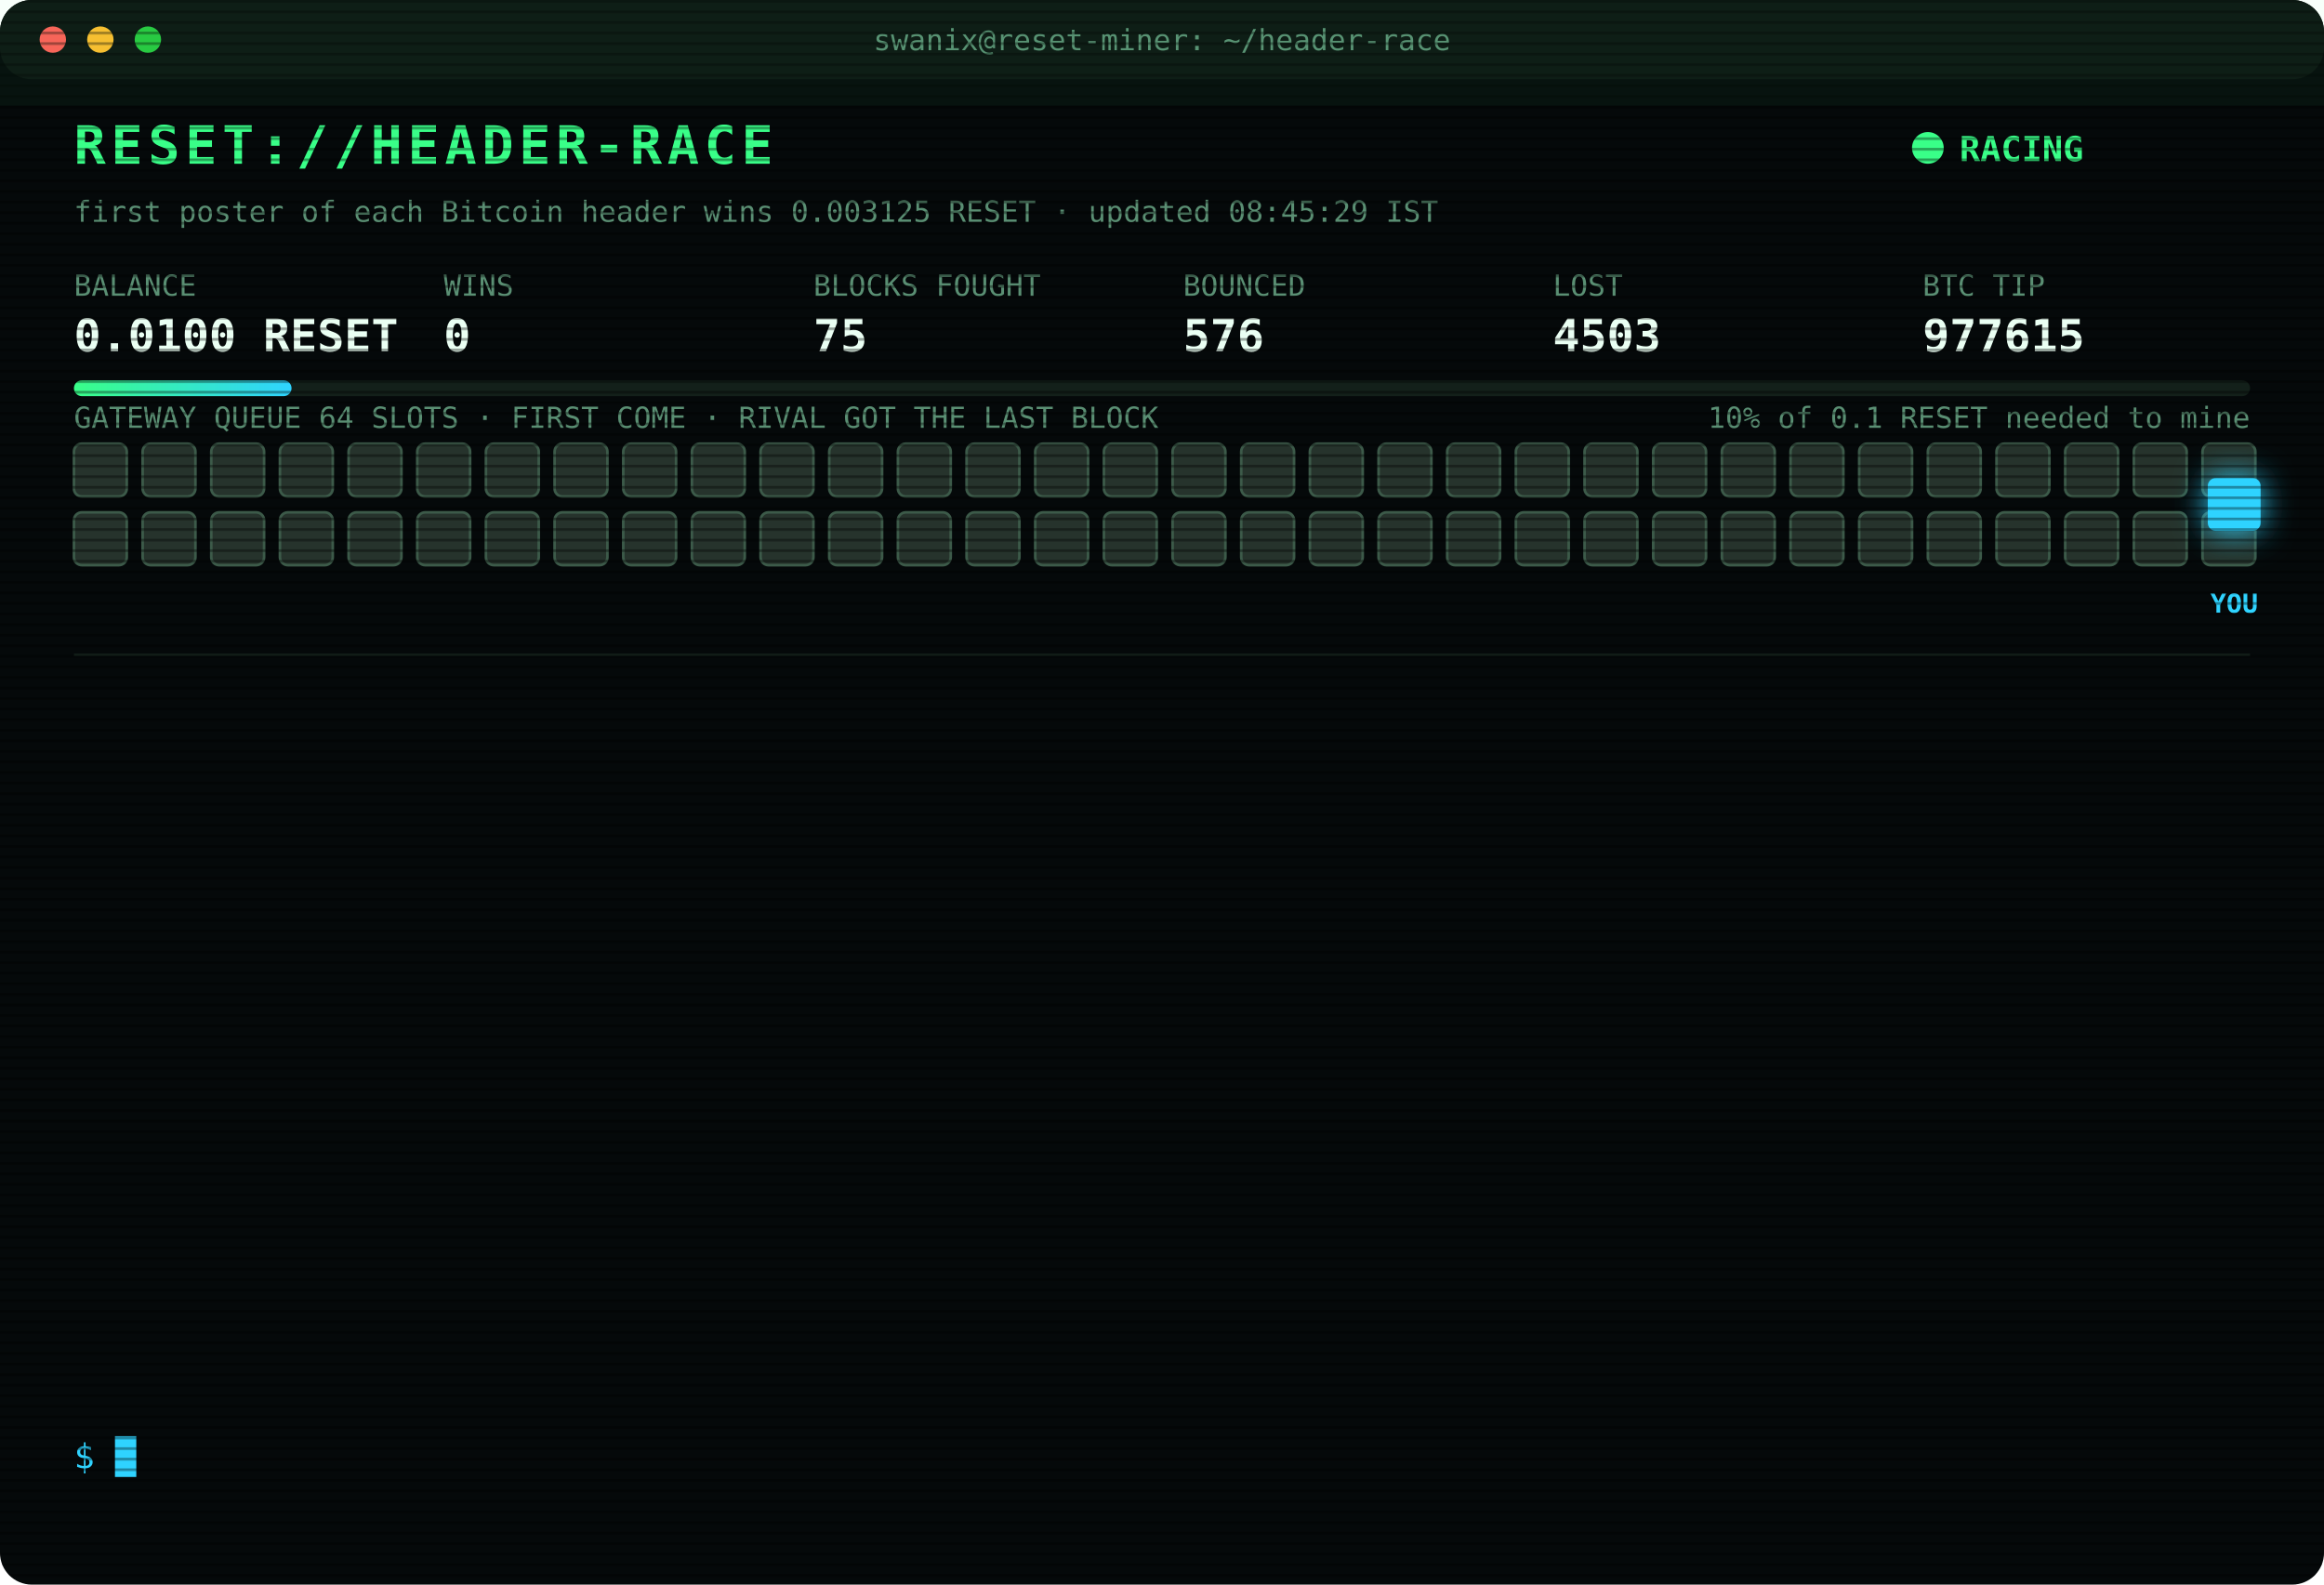
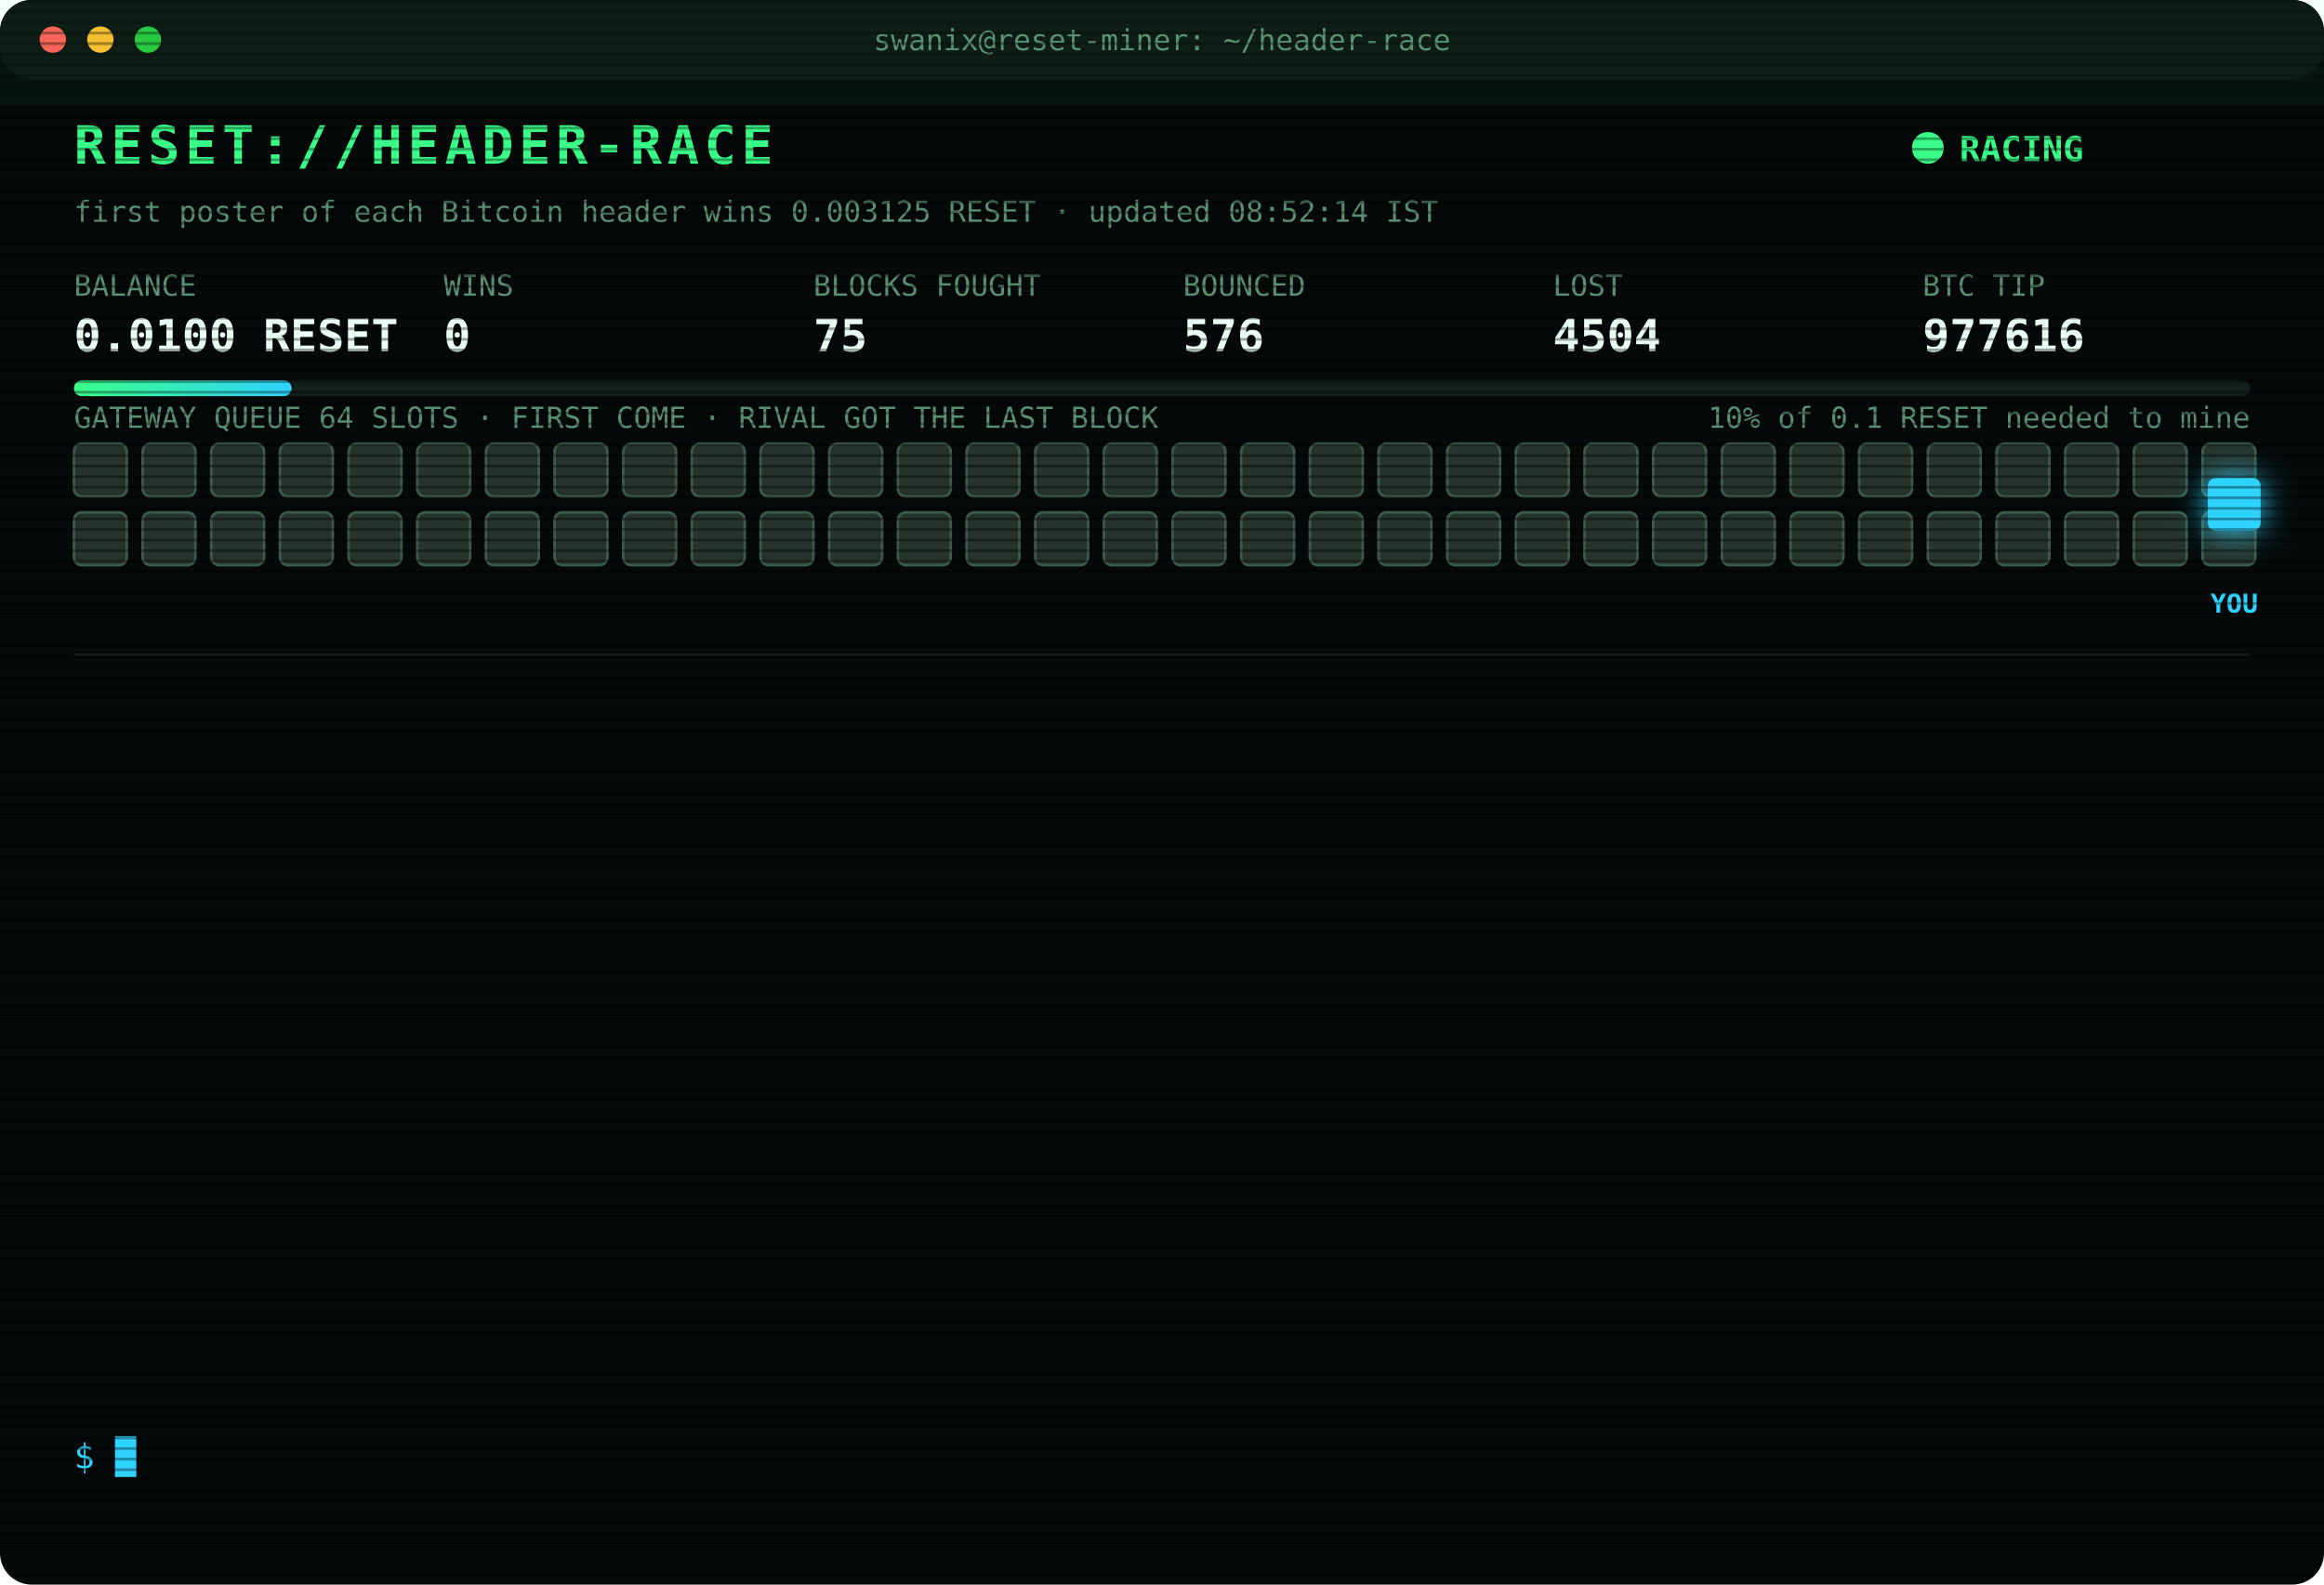
<svg xmlns="http://www.w3.org/2000/svg" width="880" height="600" viewBox="0 0 880 600" font-family="ui-monospace,SFMono-Regular,Menlo,Consolas,monospace">
  <style>
text{font-size:13px;fill:#7CFFB2}
.title{font-size:20px;font-weight:700;fill:#39FF88;letter-spacing:2px;animation:glitch 3s infinite steps(1)}
.sub{fill:#2fd3ff}.k{fill:#5a8f73;font-size:11px}.v{font-size:17px;font-weight:700;fill:#eafff3}
.ts{fill:#3f6b56}.boot{fill:#2fd3ff}.dim{fill:#5a8f73}.bad{fill:#ff4d6d}.warn{fill:#ffd23f}.mag{fill:#ff5cf0}.win{fill:#39FF88;font-weight:700}
.tag{font-size:10px;fill:#2fd3ff;font-weight:700}
.rival{fill:#26332c;stroke:#3c5a49;animation:jam 1.2s infinite alternate}
.idle{fill:#141c18;stroke:#22302a;animation:breathe 4s infinite}
.me{fill:#2fd3ff;filter:drop-shadow(0 0 6px #2fd3ff)}
.hover{animation:nudge 1.1s infinite ease-in-out}.bounce{animation:kick 1.4s infinite}
.ln{opacity:0;animation:in .4s forwards}
.cur{animation:blink 1s infinite steps(1)}
.scan{animation:scan 6s infinite linear}
.led{animation:blink 1.4s infinite}
@keyframes in{from{opacity:0;transform:translateX(-6px)}to{opacity:1;transform:none}}
@keyframes blink{50%{opacity:0}}
@keyframes jam{to{fill:#33463b}}
@keyframes breathe{50%{opacity:.4}}
@keyframes nudge{50%{transform:translateX(-10px)}}
@keyframes kick{0%,100%{transform:none}30%{transform:translateX(-14px)}55%{transform:translateX(10px) translateY(-6px)}}
@keyframes glitch{0%,92%{transform:none}93%{transform:translateX(2px);fill:#ff4d6d}95%{transform:translateX(-2px);fill:#2fd3ff}97%{transform:none}}
@keyframes scan{from{transform:translateY(-40px)}to{transform:translateY(600px)}}
</style>
  <defs>
    <pattern id="sl" width="4" height="4" patternUnits="userSpaceOnUse">
      <rect width="4" height="1" fill="#000" opacity=".35" />
    </pattern>
    <linearGradient id="bar">
      <stop offset="0" stop-color="#39FF88" />
      <stop offset="1" stop-color="#2fd3ff" />
    </linearGradient>
  </defs>
  <rect width="880" height="600" rx="12" fill="#05090a" />
  <rect width="880" height="30" rx="12" fill="#0d1512" />
  <circle cx="20" cy="15" r="5" fill="#ff5f57" />
  <circle cx="38" cy="15" r="5" fill="#febc2e" />
  <circle cx="56" cy="15" r="5" fill="#28c840" />
  <text x="440" y="19" text-anchor="middle" class="k">swanix@reset-miner: ~/header-race</text>
  <text x="28" y="62" class="title">RESET://HEADER-RACE</text>
  <circle class="led" cx="730" cy="56" r="6" fill="#39FF88" />
  <text x="742" y="61" class="win">RACING</text>
-   <text x="28" y="84" class="k">first poster of each Bitcoin header wins 0.003125 RESET · updated 08:45:29 IST</text>
+   <text x="28" y="84" class="k">first poster of each Bitcoin header wins 0.003125 RESET · updated 08:52:14 IST</text>
  <text x="28" y="112" class="k">BALANCE</text>
  <text x="28" y="133" class="v">0.0100 RESET</text>
  <text x="168" y="112" class="k">WINS</text>
  <text x="168" y="133" class="v">0</text>
  <text x="308" y="112" class="k">BLOCKS FOUGHT</text>
  <text x="308" y="133" class="v">75</text>
  <text x="448" y="112" class="k">BOUNCED</text>
  <text x="448" y="133" class="v">576</text>
  <text x="588" y="112" class="k">LOST</text>
-   <text x="588" y="133" class="v">4503</text>
+   <text x="588" y="133" class="v">4504</text>
  <text x="728" y="112" class="k">BTC TIP</text>
-   <text x="728" y="133" class="v">977615</text>
+   <text x="728" y="133" class="v">977616</text>
  <rect x="28" y="144" width="824" height="6" rx="3" fill="#13201a" />
  <rect x="28" y="144" width="82.4" height="6" rx="3" fill="url(#bar)" />
  <text x="852" y="162" text-anchor="end" class="k">10% of 0.1 RESET needed to mine</text>
  <text x="28" y="162" class="k">GATEWAY QUEUE 64 SLOTS · FIRST COME · RIVAL GOT THE LAST BLOCK</text>
  <rect class="rival" x="28" y="168" width="20" height="20" rx="3" style="animation-delay:0.00s" />
  <rect class="rival" x="54" y="168" width="20" height="20" rx="3" style="animation-delay:0.05s" />
  <rect class="rival" x="80" y="168" width="20" height="20" rx="3" style="animation-delay:0.10s" />
  <rect class="rival" x="106" y="168" width="20" height="20" rx="3" style="animation-delay:0.15s" />
  <rect class="rival" x="132" y="168" width="20" height="20" rx="3" style="animation-delay:0.20s" />
  <rect class="rival" x="158" y="168" width="20" height="20" rx="3" style="animation-delay:0.25s" />
  <rect class="rival" x="184" y="168" width="20" height="20" rx="3" style="animation-delay:0.30s" />
  <rect class="rival" x="210" y="168" width="20" height="20" rx="3" style="animation-delay:0.35s" />
  <rect class="rival" x="236" y="168" width="20" height="20" rx="3" style="animation-delay:0.40s" />
  <rect class="rival" x="262" y="168" width="20" height="20" rx="3" style="animation-delay:0.45s" />
  <rect class="rival" x="288" y="168" width="20" height="20" rx="3" style="animation-delay:0.50s" />
  <rect class="rival" x="314" y="168" width="20" height="20" rx="3" style="animation-delay:0.55s" />
  <rect class="rival" x="340" y="168" width="20" height="20" rx="3" style="animation-delay:0.60s" />
  <rect class="rival" x="366" y="168" width="20" height="20" rx="3" style="animation-delay:0.65s" />
  <rect class="rival" x="392" y="168" width="20" height="20" rx="3" style="animation-delay:0.70s" />
  <rect class="rival" x="418" y="168" width="20" height="20" rx="3" style="animation-delay:0.75s" />
  <rect class="rival" x="444" y="168" width="20" height="20" rx="3" style="animation-delay:0.80s" />
  <rect class="rival" x="470" y="168" width="20" height="20" rx="3" style="animation-delay:0.85s" />
  <rect class="rival" x="496" y="168" width="20" height="20" rx="3" style="animation-delay:0.90s" />
  <rect class="rival" x="522" y="168" width="20" height="20" rx="3" style="animation-delay:0.95s" />
  <rect class="rival" x="548" y="168" width="20" height="20" rx="3" style="animation-delay:1.00s" />
  <rect class="rival" x="574" y="168" width="20" height="20" rx="3" style="animation-delay:1.05s" />
  <rect class="rival" x="600" y="168" width="20" height="20" rx="3" style="animation-delay:1.10s" />
  <rect class="rival" x="626" y="168" width="20" height="20" rx="3" style="animation-delay:1.15s" />
  <rect class="rival" x="652" y="168" width="20" height="20" rx="3" style="animation-delay:1.20s" />
  <rect class="rival" x="678" y="168" width="20" height="20" rx="3" style="animation-delay:1.25s" />
  <rect class="rival" x="704" y="168" width="20" height="20" rx="3" style="animation-delay:1.30s" />
  <rect class="rival" x="730" y="168" width="20" height="20" rx="3" style="animation-delay:1.35s" />
  <rect class="rival" x="756" y="168" width="20" height="20" rx="3" style="animation-delay:1.40s" />
  <rect class="rival" x="782" y="168" width="20" height="20" rx="3" style="animation-delay:1.45s" />
  <rect class="rival" x="808" y="168" width="20" height="20" rx="3" style="animation-delay:1.50s" />
  <rect class="rival" x="834" y="168" width="20" height="20" rx="3" style="animation-delay:1.55s" />
  <rect class="rival" x="28" y="194" width="20" height="20" rx="3" style="animation-delay:1.60s" />
  <rect class="rival" x="54" y="194" width="20" height="20" rx="3" style="animation-delay:1.65s" />
  <rect class="rival" x="80" y="194" width="20" height="20" rx="3" style="animation-delay:1.70s" />
  <rect class="rival" x="106" y="194" width="20" height="20" rx="3" style="animation-delay:1.75s" />
  <rect class="rival" x="132" y="194" width="20" height="20" rx="3" style="animation-delay:1.80s" />
  <rect class="rival" x="158" y="194" width="20" height="20" rx="3" style="animation-delay:1.85s" />
  <rect class="rival" x="184" y="194" width="20" height="20" rx="3" style="animation-delay:1.90s" />
  <rect class="rival" x="210" y="194" width="20" height="20" rx="3" style="animation-delay:1.95s" />
  <rect class="rival" x="236" y="194" width="20" height="20" rx="3" style="animation-delay:2.00s" />
  <rect class="rival" x="262" y="194" width="20" height="20" rx="3" style="animation-delay:2.05s" />
  <rect class="rival" x="288" y="194" width="20" height="20" rx="3" style="animation-delay:2.10s" />
  <rect class="rival" x="314" y="194" width="20" height="20" rx="3" style="animation-delay:2.15s" />
  <rect class="rival" x="340" y="194" width="20" height="20" rx="3" style="animation-delay:2.20s" />
  <rect class="rival" x="366" y="194" width="20" height="20" rx="3" style="animation-delay:2.25s" />
  <rect class="rival" x="392" y="194" width="20" height="20" rx="3" style="animation-delay:2.30s" />
  <rect class="rival" x="418" y="194" width="20" height="20" rx="3" style="animation-delay:2.35s" />
  <rect class="rival" x="444" y="194" width="20" height="20" rx="3" style="animation-delay:2.40s" />
  <rect class="rival" x="470" y="194" width="20" height="20" rx="3" style="animation-delay:2.45s" />
  <rect class="rival" x="496" y="194" width="20" height="20" rx="3" style="animation-delay:2.50s" />
  <rect class="rival" x="522" y="194" width="20" height="20" rx="3" style="animation-delay:2.55s" />
  <rect class="rival" x="548" y="194" width="20" height="20" rx="3" style="animation-delay:2.60s" />
  <rect class="rival" x="574" y="194" width="20" height="20" rx="3" style="animation-delay:2.65s" />
  <rect class="rival" x="600" y="194" width="20" height="20" rx="3" style="animation-delay:2.70s" />
  <rect class="rival" x="626" y="194" width="20" height="20" rx="3" style="animation-delay:2.75s" />
  <rect class="rival" x="652" y="194" width="20" height="20" rx="3" style="animation-delay:2.80s" />
  <rect class="rival" x="678" y="194" width="20" height="20" rx="3" style="animation-delay:2.85s" />
  <rect class="rival" x="704" y="194" width="20" height="20" rx="3" style="animation-delay:2.90s" />
  <rect class="rival" x="730" y="194" width="20" height="20" rx="3" style="animation-delay:2.95s" />
  <rect class="rival" x="756" y="194" width="20" height="20" rx="3" style="animation-delay:3.00s" />
  <rect class="rival" x="782" y="194" width="20" height="20" rx="3" style="animation-delay:3.05s" />
  <rect class="rival" x="808" y="194" width="20" height="20" rx="3" style="animation-delay:3.10s" />
  <rect class="rival" x="834" y="194" width="20" height="20" rx="3" style="animation-delay:3.15s" />
  <g class="hover">
    <rect class="me" x="836" y="181" width="20" height="20" rx="3" />
    <text class="tag" x="846" y="232" text-anchor="middle">YOU</text>
  </g>
  <line x1="28" x2="852" y1="248" y2="248" stroke="#13201a" />
  <g class="ln" style="animation-delay:0.40s">
-     <text x="28" y="270" class="ts">06:47:38</text>
-     <text x="104" y="270" class="bad">[LOST] #977603 taken by a rival miner</text>
+     <text x="28" y="270" class="ts">06:52:46</text>
+     <text x="104" y="270" class="bad">[LOST] #977604 taken by a rival miner</text>
  </g>
  <g class="ln" style="animation-delay:0.65s">
-     <text x="28" y="292" class="ts">06:52:46</text>
-     <text x="104" y="292" class="bad">[LOST] #977604 taken by a rival miner</text>
+     <text x="28" y="292" class="ts">07:04:28</text>
+     <text x="104" y="292" class="bad">[LOST] #977605 taken by a rival miner</text>
  </g>
  <g class="ln" style="animation-delay:0.90s">
-     <text x="28" y="314" class="ts">07:04:28</text>
-     <text x="104" y="314" class="bad">[LOST] #977605 taken by a rival miner</text>
+     <text x="28" y="314" class="ts">07:09:02</text>
+     <text x="104" y="314" class="bad">[LOST] #977606 taken by a rival miner</text>
  </g>
  <g class="ln" style="animation-delay:1.15s">
-     <text x="28" y="336" class="ts">07:09:02</text>
-     <text x="104" y="336" class="bad">[LOST] #977606 taken by a rival miner</text>
+     <text x="28" y="336" class="ts">07:12:46</text>
+     <text x="104" y="336" class="bad">[LOST] #977607 taken by a rival miner</text>
  </g>
  <g class="ln" style="animation-delay:1.40s">
-     <text x="28" y="358" class="ts">07:12:46</text>
-     <text x="104" y="358" class="bad">[LOST] #977607 taken by a rival miner</text>
+     <text x="28" y="358" class="ts">07:33:58</text>
+     <text x="104" y="358" class="bad">[LOST] #977608 taken by a rival miner</text>
  </g>
  <g class="ln" style="animation-delay:1.65s">
-     <text x="28" y="380" class="ts">07:33:58</text>
-     <text x="104" y="380" class="bad">[LOST] #977608 taken by a rival miner</text>
+     <text x="28" y="380" class="ts">07:50:07</text>
+     <text x="104" y="380" class="bad">[LOST] #977609 taken by a rival miner</text>
  </g>
  <g class="ln" style="animation-delay:1.90s">
-     <text x="28" y="402" class="ts">07:50:07</text>
-     <text x="104" y="402" class="bad">[LOST] #977609 taken by a rival miner</text>
+     <text x="28" y="402" class="ts">08:07:14</text>
+     <text x="104" y="402" class="bad">[LOST] #977610 taken by a rival miner</text>
  </g>
  <g class="ln" style="animation-delay:2.15s">
-     <text x="28" y="424" class="ts">08:07:14</text>
-     <text x="104" y="424" class="bad">[LOST] #977610 taken by a rival miner</text>
+     <text x="28" y="424" class="ts">08:08:37</text>
+     <text x="104" y="424" class="bad">[LOST] #977611 taken by a rival miner</text>
  </g>
  <g class="ln" style="animation-delay:2.40s">
-     <text x="28" y="446" class="ts">08:08:37</text>
-     <text x="104" y="446" class="bad">[LOST] #977611 taken by a rival miner</text>
+     <text x="28" y="446" class="ts">08:11:27</text>
+     <text x="104" y="446" class="bad">[LOST] #977612 taken by a rival miner</text>
  </g>
  <g class="ln" style="animation-delay:2.65s">
-     <text x="28" y="468" class="ts">08:11:27</text>
-     <text x="104" y="468" class="bad">[LOST] #977612 taken by a rival miner</text>
+     <text x="28" y="468" class="ts">08:36:49</text>
+     <text x="104" y="468" class="bad">[LOST] #977613 taken by a rival miner</text>
  </g>
  <g class="ln" style="animation-delay:2.90s">
-     <text x="28" y="490" class="ts">08:36:49</text>
-     <text x="104" y="490" class="bad">[LOST] #977613 taken by a rival miner</text>
+     <text x="28" y="490" class="ts">08:37:32</text>
+     <text x="104" y="490" class="bad">[LOST] #977614 taken by a rival miner</text>
  </g>
  <g class="ln" style="animation-delay:3.15s">
-     <text x="28" y="512" class="ts">08:37:32</text>
-     <text x="104" y="512" class="bad">[LOST] #977614 taken by a rival miner</text>
+     <text x="28" y="512" class="ts">08:45:29</text>
+     <text x="104" y="512" class="bad">[LOST] #977615 taken by a rival miner</text>
  </g>
  <g class="ln" style="animation-delay:3.40s">
-     <text x="28" y="534" class="ts">08:45:29</text>
-     <text x="104" y="534" class="bad">[LOST] #977615 taken by a rival miner</text>
+     <text x="28" y="534" class="ts">08:52:14</text>
+     <text x="104" y="534" class="bad">[LOST] #977616 taken by a rival miner</text>
  </g>
  <text x="28" y="556" class="sub">$ <tspan class="cur">█</tspan>
  </text>
  <rect width="880" height="600" rx="12" fill="url(#sl)" pointer-events="none" />
  <rect class="scan" width="880" height="40" fill="#39FF88" opacity=".04" />
</svg>
